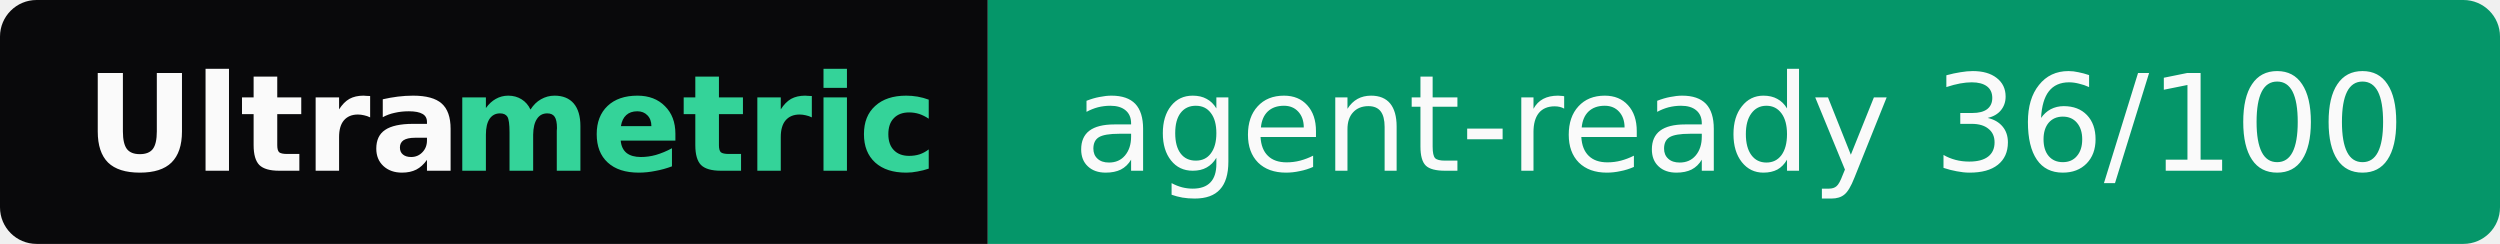
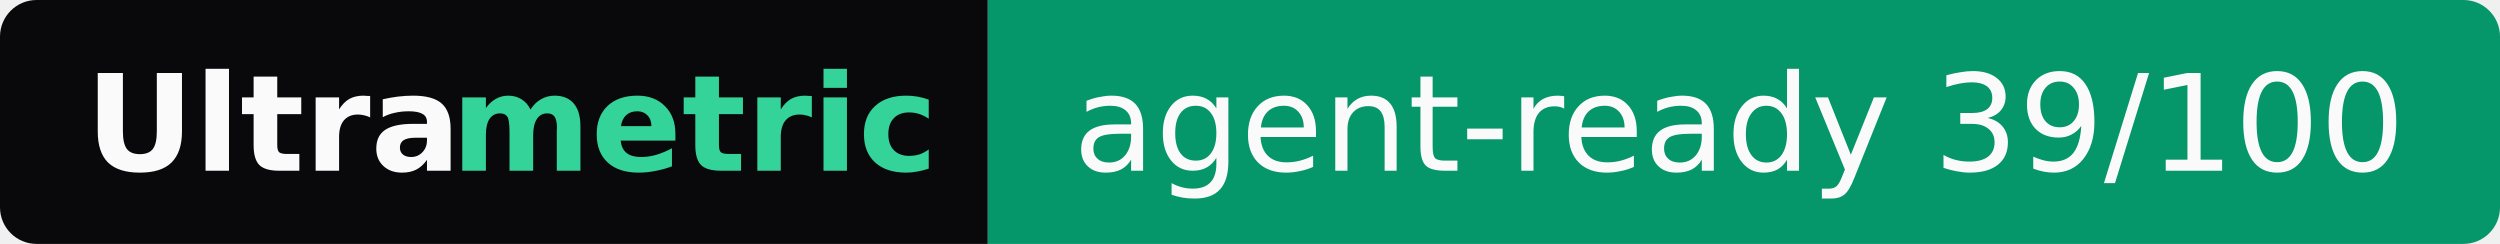
- <svg xmlns="http://www.w3.org/2000/svg" width="205" height="20" role="img" aria-label="Ultrametric: agent-ready 36/100">
+ <svg xmlns="http://www.w3.org/2000/svg" width="205" height="20" role="img" aria-label="Ultrametric: agent-ready 39/100">
  <clipPath id="r">
    <rect width="205" height="20" rx="3" fill="#fff" />
  </clipPath>
  <g clip-path="url(#r)">
    <rect width="81" height="20" fill="#09090b" />
    <rect x="81" width="124" height="20" fill="#059669" />
  </g>
  <g font-family="Verdana,Geneva,DejaVu Sans,sans-serif" font-size="11">
    <text x="7" y="14" textLength="30" font-weight="bold" fill="#fafafa">Ultra</text>
    <text x="37" y="14" textLength="37" font-weight="bold" fill="#34d399">metric</text>
-     <text x="88" y="14" textLength="110" fill="#fafafa">agent-ready 36/100</text>
+     <text x="88" y="14" textLength="110" fill="#fafafa">agent-ready 39/100</text>
  </g>
</svg>
